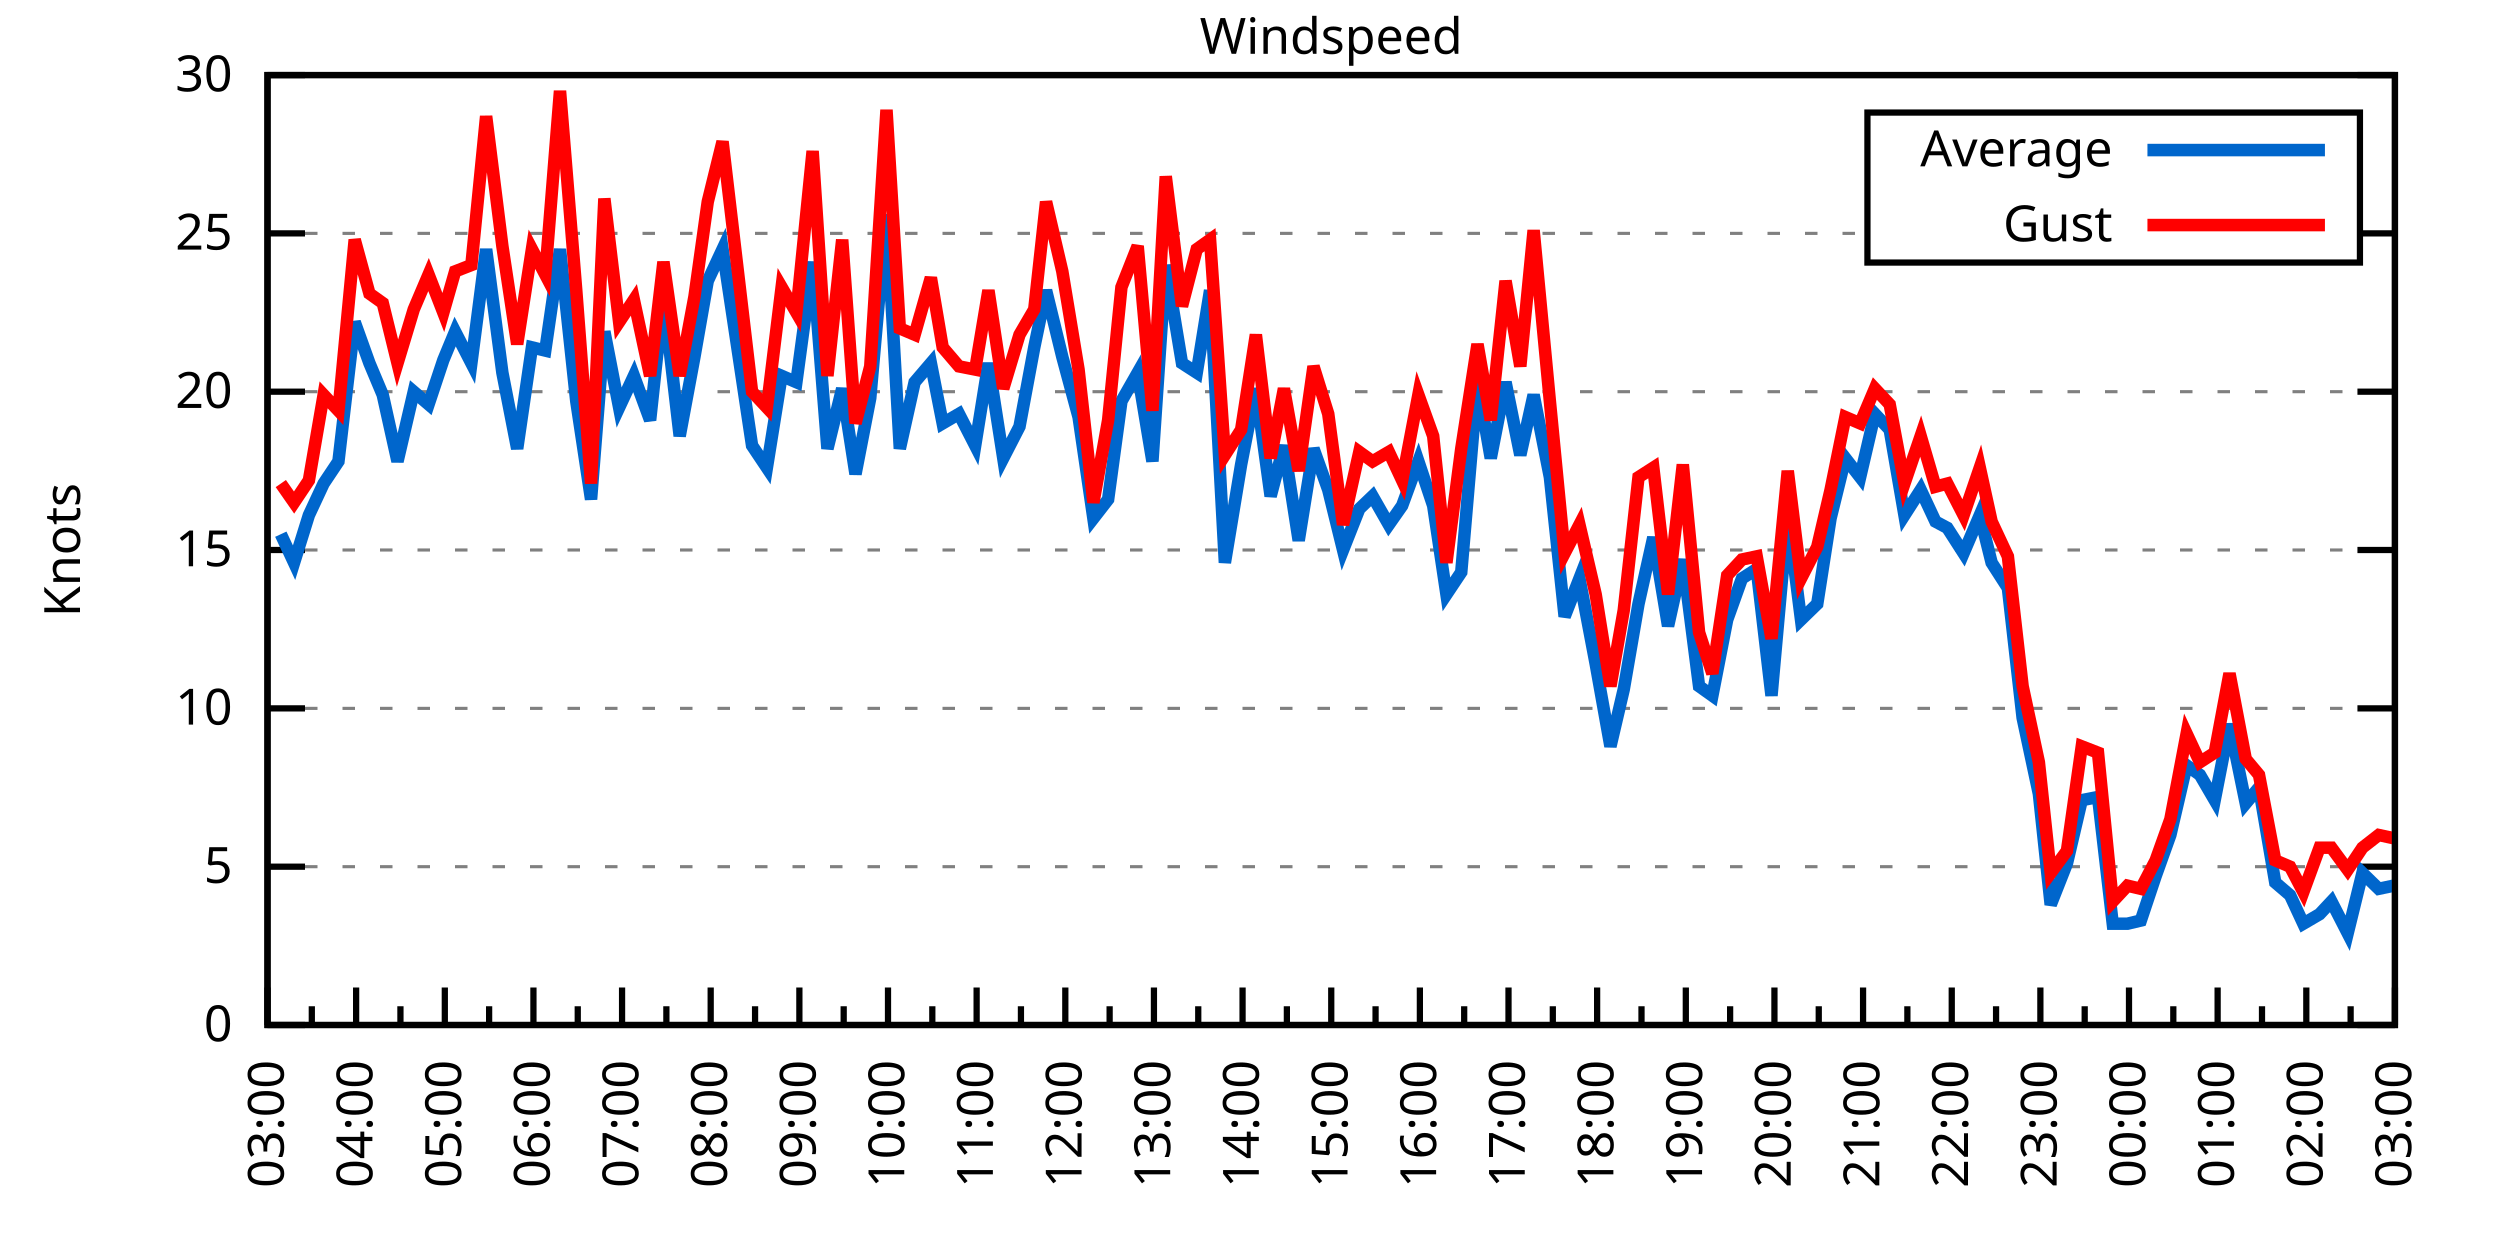
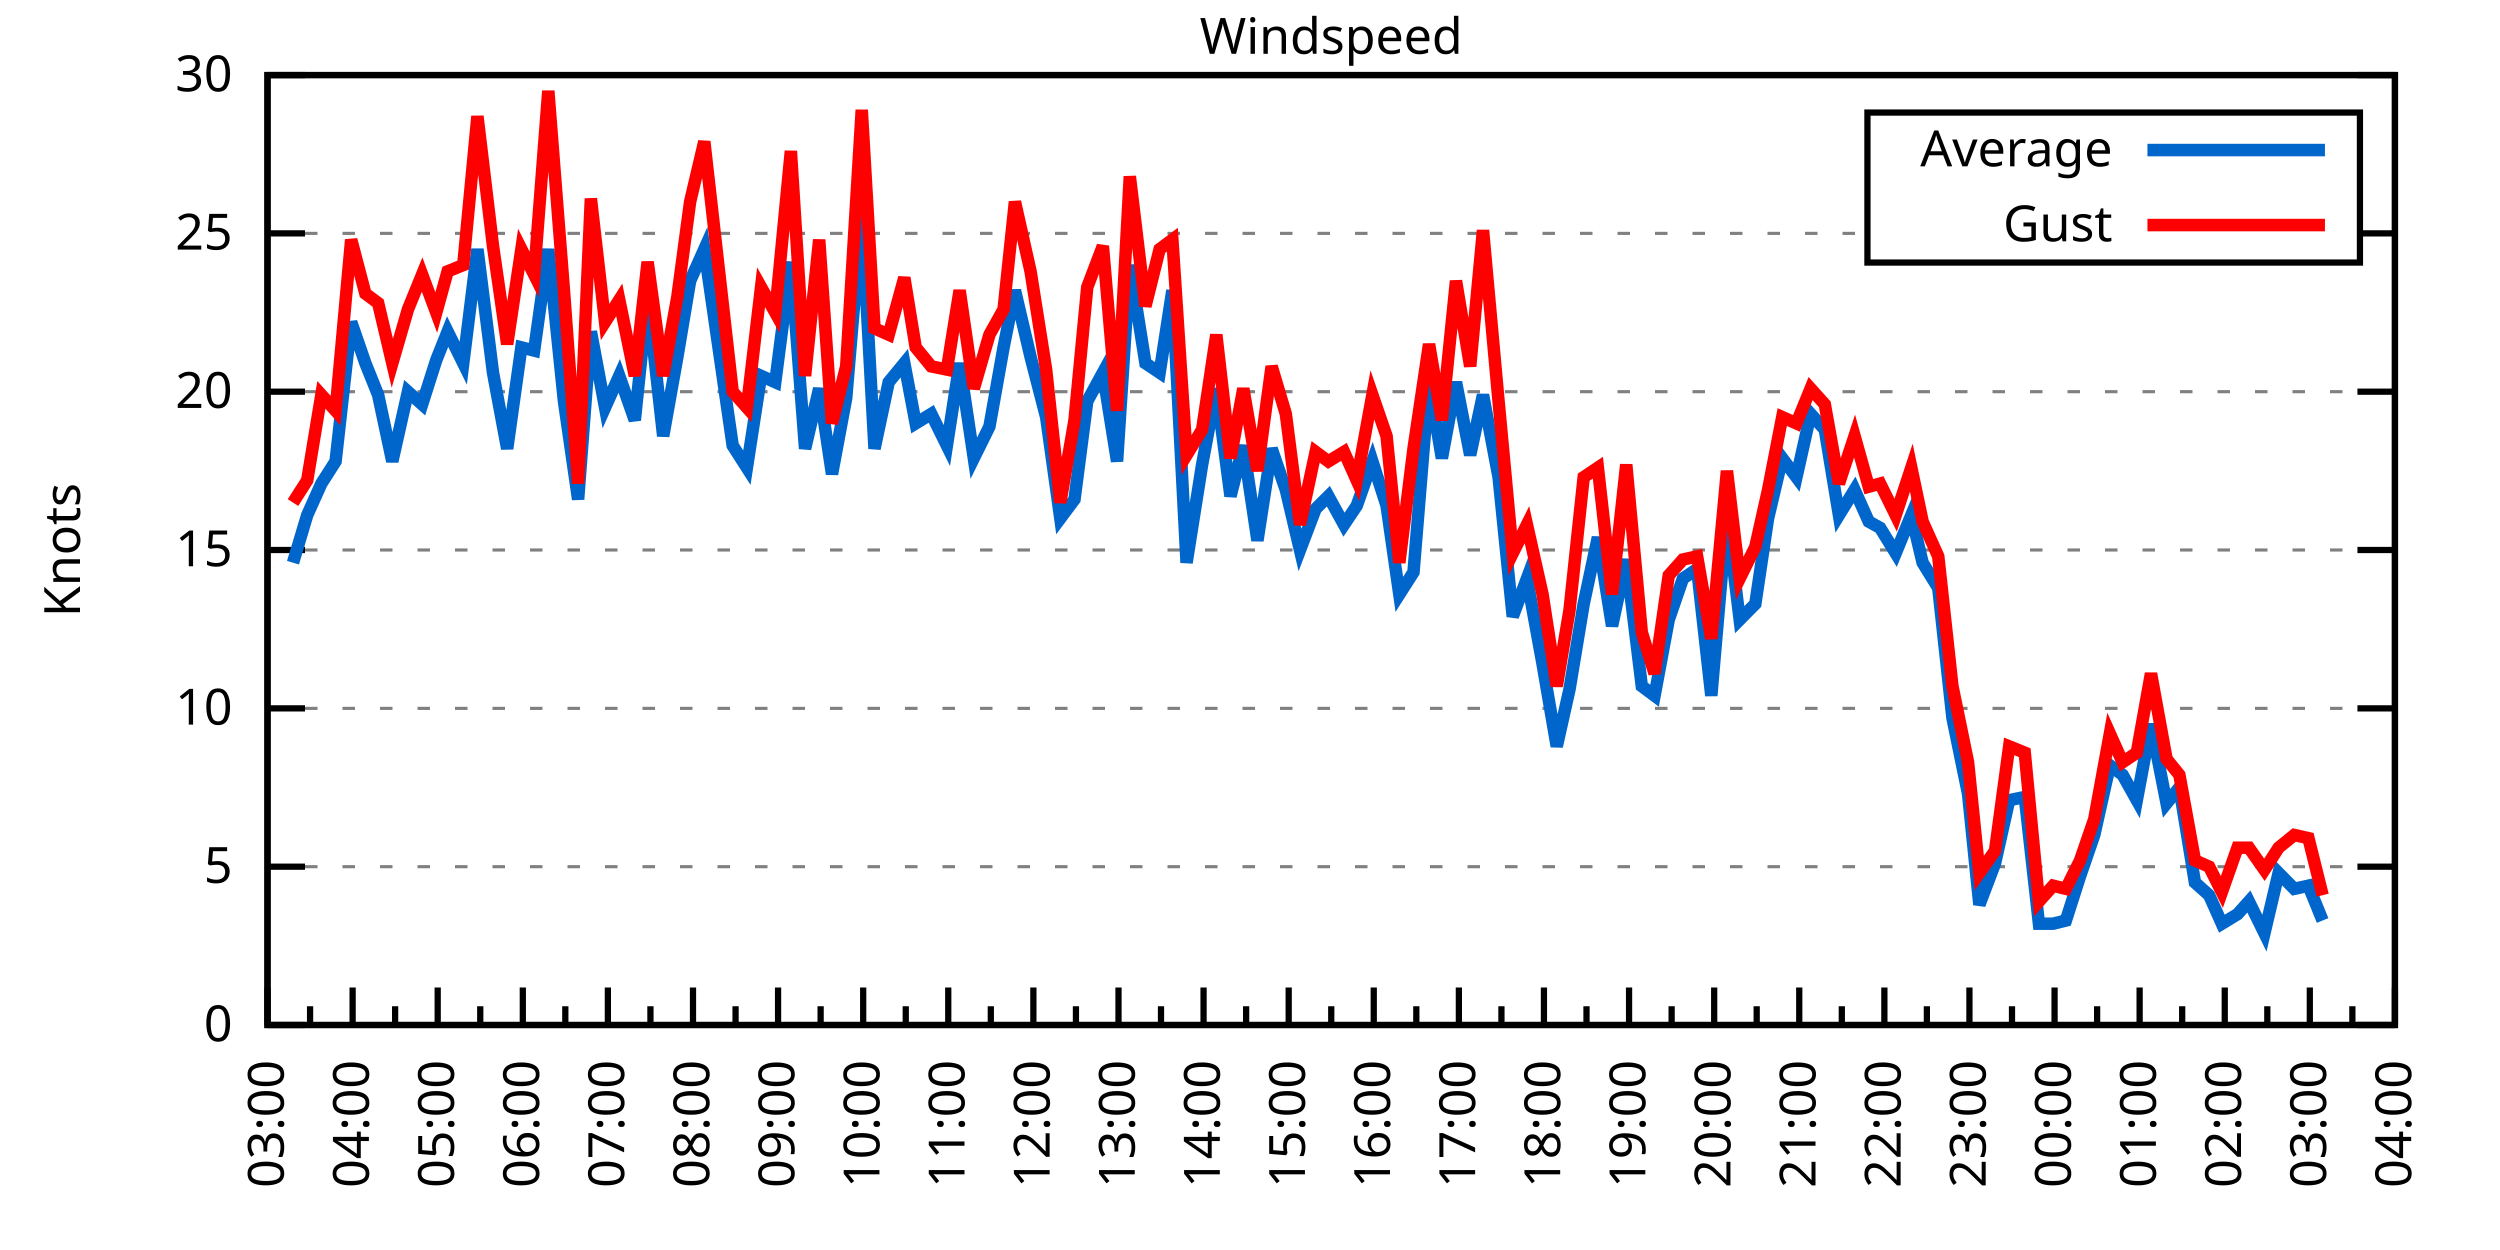
<svg xmlns="http://www.w3.org/2000/svg" xmlns:xlink="http://www.w3.org/1999/xlink" width="400" height="200" viewBox="0 0 400 200">
  <g id="gnuplot_canvas">
    <rect x="0" y="0" width="400" height="200" fill="none" />
    <defs>
      <circle id="gpDot" r="0.5" stroke-width="0.5" stroke="currentColor" />
      <path id="gpPt0" stroke-width="0.333" stroke="currentColor" d="M-1,0 h2 M0,-1 v2" />
      <path id="gpPt1" stroke-width="0.333" stroke="currentColor" d="M-1,-1 L1,1 M1,-1 L-1,1" />
      <path id="gpPt2" stroke-width="0.333" stroke="currentColor" d="M-1,0 L1,0 M0,-1 L0,1 M-1,-1 L1,1 M-1,1 L1,-1" />
      <rect id="gpPt3" stroke-width="0.333" stroke="currentColor" x="-1" y="-1" width="2" height="2" />
      <rect id="gpPt4" stroke-width="0.333" stroke="currentColor" fill="currentColor" x="-1" y="-1" width="2" height="2" />
      <circle id="gpPt5" stroke-width="0.333" stroke="currentColor" cx="0" cy="0" r="1" />
      <use xlink:href="#gpPt5" id="gpPt6" fill="currentColor" stroke="none" />
      <path id="gpPt7" stroke-width="0.333" stroke="currentColor" d="M0,-1.33 L-1.33,0.67 L1.33,0.67 z" />
      <use xlink:href="#gpPt7" id="gpPt8" fill="currentColor" stroke="none" />
      <use xlink:href="#gpPt7" id="gpPt9" stroke="currentColor" transform="rotate(180)" />
      <use xlink:href="#gpPt9" id="gpPt10" fill="currentColor" stroke="none" />
      <use xlink:href="#gpPt3" id="gpPt11" stroke="currentColor" transform="rotate(45)" />
      <use xlink:href="#gpPt11" id="gpPt12" fill="currentColor" stroke="none" />
      <path id="gpPt13" stroke-width="0.333" stroke="currentColor" d="M0,1.330 L1.265,0.411 L0.782,-1.067 L-0.782,-1.076 L-1.265,0.411 z" />
      <use xlink:href="#gpPt13" id="gpPt14" fill="currentColor" stroke="none" />
      <filter id="textbox" filterUnits="objectBoundingBox" x="0" y="0" height="1" width="1">
        <feFlood flood-color="white" flood-opacity="1" result="bgnd" />
        <feComposite in="SourceGraphic" in2="bgnd" operator="atop" />
      </filter>
      <filter id="greybox" filterUnits="objectBoundingBox" x="0" y="0" height="1" width="1">
        <feFlood flood-color="lightgrey" flood-opacity="1" result="grey" />
        <feComposite in="SourceGraphic" in2="grey" operator="atop" />
      </filter>
    </defs>
    <g fill="none" color="white" stroke="currentColor" stroke-width="1.00" stroke-linecap="butt" stroke-linejoin="miter">
</g>
    <g fill="none" color="black" stroke="currentColor" stroke-width="1.00" stroke-linecap="butt" stroke-linejoin="miter">
      <g stroke="none" shape-rendering="crispEdges">
        <polygon fill="rgb(255, 255, 255)" points="42.80,164.00 383.18,164.00 383.18,12.02 42.80,12.02 " />
      </g>
    </g>
    <g fill="none" color="black" stroke="currentColor" stroke-width="1.00" stroke-linecap="butt" stroke-linejoin="miter">
</g>
    <g fill="none" color="black" stroke="black" stroke-width="0.50" stroke-linecap="butt" stroke-linejoin="miter">
</g>
    <g fill="none" color="gray" stroke="currentColor" stroke-width="0.50" stroke-linecap="butt" stroke-linejoin="miter">
      <path stroke="gray" stroke-dasharray="2,4" class="gridline" d="M42.80,164.00 L383.19,164.00  " />
    </g>
    <g fill="none" color="gray" stroke="gray" stroke-width="1.00" stroke-linecap="butt" stroke-linejoin="miter">
</g>
    <g fill="none" color="black" stroke="currentColor" stroke-width="1.00" stroke-linecap="butt" stroke-linejoin="miter">
      <path stroke="black" d="M42.80,164.00 L48.80,164.00 M383.19,164.00 L377.19,164.00  " />
      <g transform="translate(37.20,166.60)" stroke="none" fill="black" font-family="Sans" font-size="8.00" text-anchor="end">
        <text>
          <tspan font-family="Sans"> 0</tspan>
        </text>
      </g>
    </g>
    <g fill="none" color="black" stroke="currentColor" stroke-width="1.00" stroke-linecap="butt" stroke-linejoin="miter">
</g>
    <g fill="none" color="black" stroke="black" stroke-width="0.50" stroke-linecap="butt" stroke-linejoin="miter">
</g>
    <g fill="none" color="gray" stroke="currentColor" stroke-width="0.50" stroke-linecap="butt" stroke-linejoin="miter">
      <path stroke="gray" stroke-dasharray="2,4" class="gridline" d="M42.80,138.67 L383.19,138.67  " />
    </g>
    <g fill="none" color="gray" stroke="gray" stroke-width="1.00" stroke-linecap="butt" stroke-linejoin="miter">
</g>
    <g fill="none" color="black" stroke="currentColor" stroke-width="1.00" stroke-linecap="butt" stroke-linejoin="miter">
      <path stroke="black" d="M42.80,138.67 L48.80,138.67 M383.19,138.67 L377.19,138.67  " />
      <g transform="translate(37.20,141.27)" stroke="none" fill="black" font-family="Sans" font-size="8.00" text-anchor="end">
        <text>
          <tspan font-family="Sans"> 5</tspan>
        </text>
      </g>
    </g>
    <g fill="none" color="black" stroke="currentColor" stroke-width="1.00" stroke-linecap="butt" stroke-linejoin="miter">
</g>
    <g fill="none" color="black" stroke="black" stroke-width="0.50" stroke-linecap="butt" stroke-linejoin="miter">
</g>
    <g fill="none" color="gray" stroke="currentColor" stroke-width="0.50" stroke-linecap="butt" stroke-linejoin="miter">
      <path stroke="gray" stroke-dasharray="2,4" class="gridline" d="M42.80,113.34 L383.19,113.34  " />
    </g>
    <g fill="none" color="gray" stroke="gray" stroke-width="1.00" stroke-linecap="butt" stroke-linejoin="miter">
</g>
    <g fill="none" color="black" stroke="currentColor" stroke-width="1.00" stroke-linecap="butt" stroke-linejoin="miter">
      <path stroke="black" d="M42.80,113.34 L48.80,113.34 M383.19,113.34 L377.19,113.34  " />
      <g transform="translate(37.20,115.94)" stroke="none" fill="black" font-family="Sans" font-size="8.00" text-anchor="end">
        <text>
          <tspan font-family="Sans"> 10</tspan>
        </text>
      </g>
    </g>
    <g fill="none" color="black" stroke="currentColor" stroke-width="1.00" stroke-linecap="butt" stroke-linejoin="miter">
</g>
    <g fill="none" color="black" stroke="black" stroke-width="0.50" stroke-linecap="butt" stroke-linejoin="miter">
</g>
    <g fill="none" color="gray" stroke="currentColor" stroke-width="0.50" stroke-linecap="butt" stroke-linejoin="miter">
      <path stroke="gray" stroke-dasharray="2,4" class="gridline" d="M42.80,88.00 L383.19,88.00  " />
    </g>
    <g fill="none" color="gray" stroke="gray" stroke-width="1.00" stroke-linecap="butt" stroke-linejoin="miter">
</g>
    <g fill="none" color="black" stroke="currentColor" stroke-width="1.00" stroke-linecap="butt" stroke-linejoin="miter">
      <path stroke="black" d="M42.80,88.00 L48.80,88.00 M383.19,88.00 L377.19,88.00  " />
      <g transform="translate(37.20,90.60)" stroke="none" fill="black" font-family="Sans" font-size="8.00" text-anchor="end">
        <text>
          <tspan font-family="Sans"> 15</tspan>
        </text>
      </g>
    </g>
    <g fill="none" color="black" stroke="currentColor" stroke-width="1.00" stroke-linecap="butt" stroke-linejoin="miter">
</g>
    <g fill="none" color="black" stroke="black" stroke-width="0.50" stroke-linecap="butt" stroke-linejoin="miter">
</g>
    <g fill="none" color="gray" stroke="currentColor" stroke-width="0.50" stroke-linecap="butt" stroke-linejoin="miter">
      <path stroke="gray" stroke-dasharray="2,4" class="gridline" d="M42.80,62.67 L383.19,62.67  " />
    </g>
    <g fill="none" color="gray" stroke="gray" stroke-width="1.00" stroke-linecap="butt" stroke-linejoin="miter">
</g>
    <g fill="none" color="black" stroke="currentColor" stroke-width="1.00" stroke-linecap="butt" stroke-linejoin="miter">
      <path stroke="black" d="M42.80,62.67 L48.80,62.67 M383.19,62.67 L377.19,62.67  " />
      <g transform="translate(37.20,65.27)" stroke="none" fill="black" font-family="Sans" font-size="8.00" text-anchor="end">
        <text>
          <tspan font-family="Sans"> 20</tspan>
        </text>
      </g>
    </g>
    <g fill="none" color="black" stroke="currentColor" stroke-width="1.00" stroke-linecap="butt" stroke-linejoin="miter">
</g>
    <g fill="none" color="black" stroke="black" stroke-width="0.50" stroke-linecap="butt" stroke-linejoin="miter">
</g>
    <g fill="none" color="gray" stroke="currentColor" stroke-width="0.50" stroke-linecap="butt" stroke-linejoin="miter">
      <path stroke="gray" stroke-dasharray="2,4" class="gridline" d="M42.80,37.34 L298.79,37.34 M377.59,37.34 L383.19,37.34  " />
    </g>
    <g fill="none" color="gray" stroke="gray" stroke-width="1.00" stroke-linecap="butt" stroke-linejoin="miter">
</g>
    <g fill="none" color="black" stroke="currentColor" stroke-width="1.00" stroke-linecap="butt" stroke-linejoin="miter">
      <path stroke="black" d="M42.80,37.34 L48.80,37.34 M383.19,37.34 L377.19,37.34  " />
      <g transform="translate(37.20,39.94)" stroke="none" fill="black" font-family="Sans" font-size="8.00" text-anchor="end">
        <text>
          <tspan font-family="Sans"> 25</tspan>
        </text>
      </g>
    </g>
    <g fill="none" color="black" stroke="currentColor" stroke-width="1.00" stroke-linecap="butt" stroke-linejoin="miter">
</g>
    <g fill="none" color="black" stroke="black" stroke-width="0.50" stroke-linecap="butt" stroke-linejoin="miter">
</g>
    <g fill="none" color="gray" stroke="currentColor" stroke-width="0.50" stroke-linecap="butt" stroke-linejoin="miter">
      <path stroke="gray" stroke-dasharray="2,4" class="gridline" d="M42.80,12.01 L383.19,12.01  " />
    </g>
    <g fill="none" color="gray" stroke="gray" stroke-width="1.00" stroke-linecap="butt" stroke-linejoin="miter">
</g>
    <g fill="none" color="black" stroke="currentColor" stroke-width="1.00" stroke-linecap="butt" stroke-linejoin="miter">
      <path stroke="black" d="M42.80,12.01 L48.80,12.01 M383.19,12.01 L377.19,12.01  " />
      <g transform="translate(37.20,14.61)" stroke="none" fill="black" font-family="Sans" font-size="8.00" text-anchor="end">
        <text>
          <tspan font-family="Sans"> 30</tspan>
        </text>
      </g>
    </g>
    <g fill="none" color="black" stroke="currentColor" stroke-width="1.00" stroke-linecap="butt" stroke-linejoin="miter">
      <path stroke="black" d="M42.80,164.00 L42.80,158.00  " />
      <g transform="translate(45.40,169.60) rotate(270)" stroke="none" fill="black" font-family="Sans" font-size="8.00" text-anchor="end">
        <text>
          <tspan font-family="Sans">03:00</tspan>
        </text>
      </g>
    </g>
    <g fill="none" color="black" stroke="currentColor" stroke-width="1.00" stroke-linecap="butt" stroke-linejoin="miter">
-       <path stroke="black" d="M49.89,164.00 L49.89,161.00 M56.98,164.00 L56.98,158.00  " />
-       <g transform="translate(59.58,169.60) rotate(270)" stroke="none" fill="black" font-family="Sans" font-size="8.00" text-anchor="end">
+       <path stroke="black" d="M49.61,164.00 L49.61,161.00 M56.42,164.00 L56.42,158.00  " />
+       <g transform="translate(59.02,169.60) rotate(270)" stroke="none" fill="black" font-family="Sans" font-size="8.00" text-anchor="end">
        <text>
          <tspan font-family="Sans">04:00</tspan>
        </text>
      </g>
    </g>
    <g fill="none" color="black" stroke="currentColor" stroke-width="1.00" stroke-linecap="butt" stroke-linejoin="miter">
-       <path stroke="black" d="M64.07,164.00 L64.07,161.00 M71.17,164.00 L71.17,158.00  " />
-       <g transform="translate(73.77,169.60) rotate(270)" stroke="none" fill="black" font-family="Sans" font-size="8.00" text-anchor="end">
+       <path stroke="black" d="M63.22,164.00 L63.22,161.00 M70.03,164.00 L70.03,158.00  " />
+       <g transform="translate(72.63,169.60) rotate(270)" stroke="none" fill="black" font-family="Sans" font-size="8.00" text-anchor="end">
        <text>
          <tspan font-family="Sans">05:00</tspan>
        </text>
      </g>
    </g>
    <g fill="none" color="black" stroke="currentColor" stroke-width="1.00" stroke-linecap="butt" stroke-linejoin="miter">
-       <path stroke="black" d="M78.26,164.00 L78.26,161.00 M85.35,164.00 L85.35,158.00  " />
-       <g transform="translate(87.95,169.60) rotate(270)" stroke="none" fill="black" font-family="Sans" font-size="8.00" text-anchor="end">
+       <path stroke="black" d="M76.84,164.00 L76.84,161.00 M83.65,164.00 L83.65,158.00  " />
+       <g transform="translate(86.25,169.60) rotate(270)" stroke="none" fill="black" font-family="Sans" font-size="8.00" text-anchor="end">
        <text>
          <tspan font-family="Sans">06:00</tspan>
        </text>
      </g>
    </g>
    <g fill="none" color="black" stroke="currentColor" stroke-width="1.00" stroke-linecap="butt" stroke-linejoin="miter">
-       <path stroke="black" d="M92.44,164.00 L92.44,161.00 M99.53,164.00 L99.53,158.00  " />
-       <g transform="translate(102.13,169.60) rotate(270)" stroke="none" fill="black" font-family="Sans" font-size="8.00" text-anchor="end">
+       <path stroke="black" d="M90.45,164.00 L90.45,161.00 M97.26,164.00 L97.26,158.00  " />
+       <g transform="translate(99.86,169.60) rotate(270)" stroke="none" fill="black" font-family="Sans" font-size="8.00" text-anchor="end">
        <text>
          <tspan font-family="Sans">07:00</tspan>
        </text>
      </g>
    </g>
    <g fill="none" color="black" stroke="currentColor" stroke-width="1.00" stroke-linecap="butt" stroke-linejoin="miter">
-       <path stroke="black" d="M106.62,164.00 L106.62,161.00 M113.71,164.00 L113.71,158.00  " />
-       <g transform="translate(116.31,169.60) rotate(270)" stroke="none" fill="black" font-family="Sans" font-size="8.00" text-anchor="end">
+       <path stroke="black" d="M104.07,164.00 L104.07,161.00 M110.88,164.00 L110.88,158.00  " />
+       <g transform="translate(113.48,169.60) rotate(270)" stroke="none" fill="black" font-family="Sans" font-size="8.00" text-anchor="end">
        <text>
          <tspan font-family="Sans">08:00</tspan>
        </text>
      </g>
    </g>
    <g fill="none" color="black" stroke="currentColor" stroke-width="1.00" stroke-linecap="butt" stroke-linejoin="miter">
-       <path stroke="black" d="M120.81,164.00 L120.81,161.00 M127.90,164.00 L127.90,158.00  " />
-       <g transform="translate(130.50,169.60) rotate(270)" stroke="none" fill="black" font-family="Sans" font-size="8.00" text-anchor="end">
+       <path stroke="black" d="M117.69,164.00 L117.69,161.00 M124.49,164.00 L124.49,158.00  " />
+       <g transform="translate(127.09,169.60) rotate(270)" stroke="none" fill="black" font-family="Sans" font-size="8.00" text-anchor="end">
        <text>
          <tspan font-family="Sans">09:00</tspan>
        </text>
      </g>
    </g>
    <g fill="none" color="black" stroke="currentColor" stroke-width="1.00" stroke-linecap="butt" stroke-linejoin="miter">
-       <path stroke="black" d="M134.99,164.00 L134.99,161.00 M142.08,164.00 L142.08,158.00  " />
-       <g transform="translate(144.68,169.60) rotate(270)" stroke="none" fill="black" font-family="Sans" font-size="8.00" text-anchor="end">
+       <path stroke="black" d="M131.30,164.00 L131.30,161.00 M138.11,164.00 L138.11,158.00  " />
+       <g transform="translate(140.71,169.60) rotate(270)" stroke="none" fill="black" font-family="Sans" font-size="8.00" text-anchor="end">
        <text>
          <tspan font-family="Sans">10:00</tspan>
        </text>
      </g>
    </g>
    <g fill="none" color="black" stroke="currentColor" stroke-width="1.00" stroke-linecap="butt" stroke-linejoin="miter">
-       <path stroke="black" d="M149.17,164.00 L149.17,161.00 M156.26,164.00 L156.26,158.00  " />
-       <g transform="translate(158.86,169.60) rotate(270)" stroke="none" fill="black" font-family="Sans" font-size="8.00" text-anchor="end">
+       <path stroke="black" d="M144.92,164.00 L144.92,161.00 M151.72,164.00 L151.72,158.00  " />
+       <g transform="translate(154.32,169.60) rotate(270)" stroke="none" fill="black" font-family="Sans" font-size="8.00" text-anchor="end">
        <text>
          <tspan font-family="Sans">11:00</tspan>
        </text>
      </g>
    </g>
    <g fill="none" color="black" stroke="currentColor" stroke-width="1.00" stroke-linecap="butt" stroke-linejoin="miter">
-       <path stroke="black" d="M163.35,164.00 L163.35,161.00 M170.45,164.00 L170.45,158.00  " />
-       <g transform="translate(173.05,169.60) rotate(270)" stroke="none" fill="black" font-family="Sans" font-size="8.00" text-anchor="end">
+       <path stroke="black" d="M158.53,164.00 L158.53,161.00 M165.34,164.00 L165.34,158.00  " />
+       <g transform="translate(167.94,169.60) rotate(270)" stroke="none" fill="black" font-family="Sans" font-size="8.00" text-anchor="end">
        <text>
          <tspan font-family="Sans">12:00</tspan>
        </text>
      </g>
    </g>
    <g fill="none" color="black" stroke="currentColor" stroke-width="1.00" stroke-linecap="butt" stroke-linejoin="miter">
-       <path stroke="black" d="M177.54,164.00 L177.54,161.00 M184.63,164.00 L184.63,158.00  " />
-       <g transform="translate(187.23,169.60) rotate(270)" stroke="none" fill="black" font-family="Sans" font-size="8.00" text-anchor="end">
+       <path stroke="black" d="M172.15,164.00 L172.15,161.00 M178.96,164.00 L178.96,158.00  " />
+       <g transform="translate(181.56,169.60) rotate(270)" stroke="none" fill="black" font-family="Sans" font-size="8.00" text-anchor="end">
        <text>
          <tspan font-family="Sans">13:00</tspan>
        </text>
      </g>
    </g>
    <g fill="none" color="black" stroke="currentColor" stroke-width="1.00" stroke-linecap="butt" stroke-linejoin="miter">
-       <path stroke="black" d="M191.72,164.00 L191.72,161.00 M198.81,164.00 L198.81,158.00  " />
-       <g transform="translate(201.41,169.60) rotate(270)" stroke="none" fill="black" font-family="Sans" font-size="8.00" text-anchor="end">
+       <path stroke="black" d="M185.76,164.00 L185.76,161.00 M192.57,164.00 L192.57,158.00  " />
+       <g transform="translate(195.17,169.60) rotate(270)" stroke="none" fill="black" font-family="Sans" font-size="8.00" text-anchor="end">
        <text>
          <tspan font-family="Sans">14:00</tspan>
        </text>
      </g>
    </g>
    <g fill="none" color="black" stroke="currentColor" stroke-width="1.00" stroke-linecap="butt" stroke-linejoin="miter">
-       <path stroke="black" d="M205.90,164.00 L205.90,161.00 M213.00,164.00 L213.00,158.00  " />
-       <g transform="translate(215.60,169.60) rotate(270)" stroke="none" fill="black" font-family="Sans" font-size="8.00" text-anchor="end">
+       <path stroke="black" d="M199.38,164.00 L199.38,161.00 M206.19,164.00 L206.19,158.00  " />
+       <g transform="translate(208.79,169.60) rotate(270)" stroke="none" fill="black" font-family="Sans" font-size="8.00" text-anchor="end">
        <text>
          <tspan font-family="Sans">15:00</tspan>
        </text>
      </g>
    </g>
    <g fill="none" color="black" stroke="currentColor" stroke-width="1.00" stroke-linecap="butt" stroke-linejoin="miter">
-       <path stroke="black" d="M220.09,164.00 L220.09,161.00 M227.18,164.00 L227.18,158.00  " />
-       <g transform="translate(229.78,169.60) rotate(270)" stroke="none" fill="black" font-family="Sans" font-size="8.00" text-anchor="end">
+       <path stroke="black" d="M213.00,164.00 L213.00,161.00 M219.80,164.00 L219.80,158.00  " />
+       <g transform="translate(222.40,169.60) rotate(270)" stroke="none" fill="black" font-family="Sans" font-size="8.00" text-anchor="end">
        <text>
          <tspan font-family="Sans">16:00</tspan>
        </text>
      </g>
    </g>
    <g fill="none" color="black" stroke="currentColor" stroke-width="1.00" stroke-linecap="butt" stroke-linejoin="miter">
-       <path stroke="black" d="M234.27,164.00 L234.27,161.00 M241.36,164.00 L241.36,158.00  " />
-       <g transform="translate(243.96,169.60) rotate(270)" stroke="none" fill="black" font-family="Sans" font-size="8.00" text-anchor="end">
+       <path stroke="black" d="M226.61,164.00 L226.61,161.00 M233.42,164.00 L233.42,158.00  " />
+       <g transform="translate(236.02,169.60) rotate(270)" stroke="none" fill="black" font-family="Sans" font-size="8.00" text-anchor="end">
        <text>
          <tspan font-family="Sans">17:00</tspan>
        </text>
      </g>
    </g>
    <g fill="none" color="black" stroke="currentColor" stroke-width="1.00" stroke-linecap="butt" stroke-linejoin="miter">
-       <path stroke="black" d="M248.45,164.00 L248.45,161.00 M255.54,164.00 L255.54,158.00  " />
-       <g transform="translate(258.14,169.60) rotate(270)" stroke="none" fill="black" font-family="Sans" font-size="8.00" text-anchor="end">
+       <path stroke="black" d="M240.23,164.00 L240.23,161.00 M247.03,164.00 L247.03,158.00  " />
+       <g transform="translate(249.63,169.60) rotate(270)" stroke="none" fill="black" font-family="Sans" font-size="8.00" text-anchor="end">
        <text>
          <tspan font-family="Sans">18:00</tspan>
        </text>
      </g>
    </g>
    <g fill="none" color="black" stroke="currentColor" stroke-width="1.00" stroke-linecap="butt" stroke-linejoin="miter">
-       <path stroke="black" d="M262.64,164.00 L262.64,161.00 M269.73,164.00 L269.73,158.00  " />
-       <g transform="translate(272.33,169.60) rotate(270)" stroke="none" fill="black" font-family="Sans" font-size="8.00" text-anchor="end">
+       <path stroke="black" d="M253.84,164.00 L253.84,161.00 M260.65,164.00 L260.65,158.00  " />
+       <g transform="translate(263.25,169.60) rotate(270)" stroke="none" fill="black" font-family="Sans" font-size="8.00" text-anchor="end">
        <text>
          <tspan font-family="Sans">19:00</tspan>
        </text>
      </g>
    </g>
    <g fill="none" color="black" stroke="currentColor" stroke-width="1.00" stroke-linecap="butt" stroke-linejoin="miter">
-       <path stroke="black" d="M276.82,164.00 L276.82,161.00 M283.91,164.00 L283.91,158.00  " />
-       <g transform="translate(286.51,169.60) rotate(270)" stroke="none" fill="black" font-family="Sans" font-size="8.00" text-anchor="end">
+       <path stroke="black" d="M267.46,164.00 L267.46,161.00 M274.27,164.00 L274.27,158.00  " />
+       <g transform="translate(276.87,169.60) rotate(270)" stroke="none" fill="black" font-family="Sans" font-size="8.00" text-anchor="end">
        <text>
          <tspan font-family="Sans">20:00</tspan>
        </text>
      </g>
    </g>
    <g fill="none" color="black" stroke="currentColor" stroke-width="1.00" stroke-linecap="butt" stroke-linejoin="miter">
-       <path stroke="black" d="M291.00,164.00 L291.00,161.00 M298.09,164.00 L298.09,158.00  " />
-       <g transform="translate(300.69,169.60) rotate(270)" stroke="none" fill="black" font-family="Sans" font-size="8.00" text-anchor="end">
+       <path stroke="black" d="M281.07,164.00 L281.07,161.00 M287.88,164.00 L287.88,158.00  " />
+       <g transform="translate(290.48,169.60) rotate(270)" stroke="none" fill="black" font-family="Sans" font-size="8.00" text-anchor="end">
        <text>
          <tspan font-family="Sans">21:00</tspan>
        </text>
      </g>
    </g>
    <g fill="none" color="black" stroke="currentColor" stroke-width="1.00" stroke-linecap="butt" stroke-linejoin="miter">
-       <path stroke="black" d="M305.18,164.00 L305.18,161.00 M312.28,164.00 L312.28,158.00  " />
-       <g transform="translate(314.88,169.60) rotate(270)" stroke="none" fill="black" font-family="Sans" font-size="8.00" text-anchor="end">
+       <path stroke="black" d="M294.69,164.00 L294.69,161.00 M301.50,164.00 L301.50,158.00  " />
+       <g transform="translate(304.10,169.60) rotate(270)" stroke="none" fill="black" font-family="Sans" font-size="8.00" text-anchor="end">
        <text>
          <tspan font-family="Sans">22:00</tspan>
        </text>
      </g>
    </g>
    <g fill="none" color="black" stroke="currentColor" stroke-width="1.00" stroke-linecap="butt" stroke-linejoin="miter">
-       <path stroke="black" d="M319.37,164.00 L319.37,161.00 M326.46,164.00 L326.46,158.00  " />
-       <g transform="translate(329.06,169.60) rotate(270)" stroke="none" fill="black" font-family="Sans" font-size="8.00" text-anchor="end">
+       <path stroke="black" d="M308.30,164.00 L308.30,161.00 M315.11,164.00 L315.11,158.00  " />
+       <g transform="translate(317.71,169.60) rotate(270)" stroke="none" fill="black" font-family="Sans" font-size="8.00" text-anchor="end">
        <text>
          <tspan font-family="Sans">23:00</tspan>
        </text>
      </g>
    </g>
    <g fill="none" color="black" stroke="currentColor" stroke-width="1.00" stroke-linecap="butt" stroke-linejoin="miter">
-       <path stroke="black" d="M333.55,164.00 L333.55,161.00 M340.64,164.00 L340.64,158.00  " />
-       <g transform="translate(343.24,169.60) rotate(270)" stroke="none" fill="black" font-family="Sans" font-size="8.00" text-anchor="end">
+       <path stroke="black" d="M321.92,164.00 L321.92,161.00 M328.73,164.00 L328.73,158.00  " />
+       <g transform="translate(331.33,169.60) rotate(270)" stroke="none" fill="black" font-family="Sans" font-size="8.00" text-anchor="end">
        <text>
          <tspan font-family="Sans">00:00</tspan>
        </text>
      </g>
    </g>
    <g fill="none" color="black" stroke="currentColor" stroke-width="1.00" stroke-linecap="butt" stroke-linejoin="miter">
-       <path stroke="black" d="M347.73,164.00 L347.73,161.00 M354.82,164.00 L354.82,158.00  " />
-       <g transform="translate(357.42,169.60) rotate(270)" stroke="none" fill="black" font-family="Sans" font-size="8.00" text-anchor="end">
+       <path stroke="black" d="M335.54,164.00 L335.54,161.00 M342.34,164.00 L342.34,158.00  " />
+       <g transform="translate(344.94,169.60) rotate(270)" stroke="none" fill="black" font-family="Sans" font-size="8.00" text-anchor="end">
        <text>
          <tspan font-family="Sans">01:00</tspan>
        </text>
      </g>
    </g>
    <g fill="none" color="black" stroke="currentColor" stroke-width="1.00" stroke-linecap="butt" stroke-linejoin="miter">
-       <path stroke="black" d="M361.92,164.00 L361.92,161.00 M369.01,164.00 L369.01,158.00  " />
-       <g transform="translate(371.61,169.60) rotate(270)" stroke="none" fill="black" font-family="Sans" font-size="8.00" text-anchor="end">
+       <path stroke="black" d="M349.15,164.00 L349.15,161.00 M355.96,164.00 L355.96,158.00  " />
+       <g transform="translate(358.56,169.60) rotate(270)" stroke="none" fill="black" font-family="Sans" font-size="8.00" text-anchor="end">
        <text>
          <tspan font-family="Sans">02:00</tspan>
        </text>
      </g>
    </g>
    <g fill="none" color="black" stroke="currentColor" stroke-width="1.00" stroke-linecap="butt" stroke-linejoin="miter">
-       <path stroke="black" d="M376.10,164.00 L376.10,161.00 M383.19,164.00 L383.19,158.00  " />
+       <path stroke="black" d="M362.77,164.00 L362.77,161.00 M369.57,164.00 L369.57,158.00  " />
+       <g transform="translate(372.17,169.60) rotate(270)" stroke="none" fill="black" font-family="Sans" font-size="8.00" text-anchor="end">
+         <text>
+           <tspan font-family="Sans">03:00</tspan>
+         </text>
+       </g>
+     </g>
+     <g fill="none" color="black" stroke="currentColor" stroke-width="1.00" stroke-linecap="butt" stroke-linejoin="miter">
+       <path stroke="black" d="M376.38,164.00 L376.38,161.00 M383.19,164.00 L383.19,158.00  " />
      <g transform="translate(385.79,169.60) rotate(270)" stroke="none" fill="black" font-family="Sans" font-size="8.00" text-anchor="end">
        <text>
-           <tspan font-family="Sans">03:00</tspan>
+           <tspan font-family="Sans">04:00</tspan>
        </text>
      </g>
    </g>
    <g fill="none" color="black" stroke="currentColor" stroke-width="1.00" stroke-linecap="butt" stroke-linejoin="miter">
</g>
    <g fill="none" color="black" stroke="currentColor" stroke-width="1.00" stroke-linecap="butt" stroke-linejoin="miter">
      <path stroke="black" d="M42.80,12.01 L42.80,164.00 L383.19,164.00 L383.19,12.01 L42.80,12.01 Z  " />
    </g>
    <g fill="none" color="black" stroke="currentColor" stroke-width="1.00" stroke-linecap="butt" stroke-linejoin="miter">
      <g transform="translate(12.80,88.01) rotate(270)" stroke="none" fill="black" font-family="Sans" font-size="8.00" text-anchor="middle">
        <text>
          <tspan font-family="Sans">Knots</tspan>
        </text>
      </g>
    </g>
    <g fill="none" color="black" stroke="currentColor" stroke-width="1.00" stroke-linecap="butt" stroke-linejoin="miter">
</g>
    <g fill="none" color="black" stroke="currentColor" stroke-width="1.00" stroke-linecap="butt" stroke-linejoin="miter">
      <path stroke="black" d="M298.79,42.01 L298.79,18.01 L377.59,18.01 L377.59,42.01 L298.79,42.01 Z  " />
    </g>
    <g id="Windspeed_plot_1">
      <g fill="none" color="white" stroke="black" stroke-width="2.00" stroke-linecap="butt" stroke-linejoin="miter">
</g>
      <g fill="none" color="black" stroke="currentColor" stroke-width="2.00" stroke-linecap="butt" stroke-linejoin="miter">
        <g transform="translate(337.99,26.61)" stroke="none" fill="black" font-family="Sans" font-size="8.00" text-anchor="end">
          <text>
            <tspan font-family="Sans">Average</tspan>
          </text>
        </g>
      </g>
      <g fill="none" color="black" stroke="currentColor" stroke-width="2.00" stroke-linecap="butt" stroke-linejoin="miter">
-         <path stroke="rgb(  0, 102, 204)" d="M343.59,24.01 L371.99,24.01 M44.93,85.47 L47.05,90.03 L49.42,82.43 L51.78,77.37 L54.15,73.82 L56.75,51.53   L59.11,58.11 L61.24,63.18 L63.60,73.82 L66.20,62.67 L68.57,64.70 L70.93,57.61 L72.82,53.05 L75.42,58.11   L77.78,39.87 L80.38,59.63 L82.75,71.79 L85.11,55.58 L87.24,56.09 L89.60,39.87 L92.20,64.19 L94.57,79.90   L96.70,53.05 L99.06,65.21 L101.42,60.14 L104.02,67.23 L106.15,47.47 L108.75,69.77 L111.11,57.10 L113.24,44.94   L115.61,39.87 L120.33,71.29 L122.70,74.83 L125.06,60.14 L127.42,61.15 L130.02,41.90 L132.39,71.79 L134.75,62.17   L136.88,75.85 L139.24,63.69 L141.84,34.30 L143.97,71.79 L146.34,61.15 L148.94,58.11 L150.83,67.74 L153.43,66.22   L156.03,71.29 L158.15,58.11 L160.52,73.31 L163.12,68.25 L165.48,55.58 L167.37,46.46 L169.97,57.10 L172.57,66.73   L174.94,82.94 L177.30,79.90 L179.43,64.19 L182.03,59.63 L184.39,73.82 L186.52,42.41 L189.12,58.11 L191.48,59.63   L193.61,46.46 L195.98,90.03 L198.58,74.33 L200.94,62.17 L203.30,79.39 L205.43,71.29 L207.79,86.49 L210.16,71.79   L212.52,78.38 L214.89,88.00 L217.49,81.42 L219.61,79.39 L222.21,83.95 L224.34,80.91 L226.94,73.82 L229.31,80.91   L231.43,95.10 L233.80,91.55 L236.40,61.15 L238.52,73.31 L240.89,61.15 L243.25,72.81 L245.38,63.18 L247.98,76.35   L250.34,98.64 L252.71,92.56 L255.31,106.24 L257.67,119.42 L259.80,110.30 L262.16,96.62 L264.53,85.98 L266.89,100.16   L269.25,89.52 L271.85,109.79 L273.98,111.31 L276.35,99.15 L278.71,92.56 L281.07,91.04 L283.44,111.31 L286.04,82.43   L288.16,99.15 L290.76,96.62 L292.89,82.94 L295.26,73.31 L297.62,76.35 L299.98,66.22 L302.35,68.75 L304.71,82.43   L307.31,78.38 L309.68,83.45 L311.57,84.46 L314.17,88.51 L316.77,82.43 L318.66,90.03 L321.26,94.08 L323.62,114.86   L326.22,127.02 L328.11,144.75 L330.71,138.16 L333.08,128.03 L335.68,127.52 L338.04,147.79 L340.40,147.79 L342.53,147.28   L344.90,140.19 L347.26,133.60 L349.86,122.46 L351.99,123.98 L354.35,128.03 L356.72,115.87 L359.32,128.54 L361.44,126.00   L364.04,141.20 L366.41,143.23 L368.53,147.79 L371.13,146.27 L373.03,144.24 L375.63,149.31 L377.99,139.68 L380.59,142.21   L382.95,141.71  " />
+         <path stroke="rgb(  0, 102, 204)" d="M343.59,24.01 L371.99,24.01 M46.88,90.03 L49.15,82.43 L51.42,77.37 L53.69,73.82 L56.19,51.53 L58.46,58.11   L60.50,63.18 L62.77,73.82 L65.27,62.67 L67.54,64.70 L69.80,57.61 L71.62,53.05 L74.12,58.11 L76.39,39.87   L78.88,59.63 L81.15,71.79 L83.42,55.58 L85.46,56.09 L87.73,39.87 L90.23,64.19 L92.50,79.90 L94.54,53.05   L96.81,65.21 L99.08,60.14 L101.57,67.23 L103.62,47.47 L106.11,69.77 L108.38,57.10 L110.42,44.94 L112.69,39.87   L117.23,71.29 L119.50,74.83 L121.77,60.14 L124.04,61.15 L126.54,41.90 L128.81,71.79 L131.07,62.17 L133.12,75.85   L135.39,63.69 L137.88,34.30 L139.92,71.79 L142.19,61.15 L144.69,58.11 L146.51,67.74 L149.00,66.22 L151.50,71.29   L153.54,58.11 L155.81,73.31 L158.31,68.25 L160.57,55.58 L162.39,46.46 L164.89,57.10 L167.38,66.73 L169.65,82.94   L171.92,79.90 L173.96,64.19 L176.46,59.63 L178.73,73.82 L180.77,42.41 L183.27,58.11 L185.54,59.63 L187.58,46.46   L189.85,90.03 L192.34,74.33 L194.61,62.17 L196.88,79.39 L198.93,71.29 L201.19,86.49 L203.46,71.79 L205.73,78.38   L208.00,88.00 L210.50,81.42 L212.54,79.39 L215.04,83.95 L217.08,80.91 L219.58,73.82 L221.85,80.91 L223.89,95.10   L226.16,91.55 L228.65,61.15 L230.70,73.31 L232.96,61.15 L235.23,72.81 L237.28,63.18 L239.77,76.35 L242.04,98.64   L244.31,92.56 L246.81,106.24 L249.08,119.42 L251.12,110.30 L253.39,96.62 L255.66,85.98 L257.93,100.16 L260.20,89.52   L262.69,109.79 L264.73,111.31 L267.00,99.15 L269.27,92.56 L271.54,91.04 L273.81,111.31 L276.31,82.43 L278.35,99.15   L280.85,96.62 L282.89,82.94 L285.16,73.31 L287.43,76.35 L289.70,66.22 L291.97,68.75 L294.23,82.43 L296.73,78.38   L299.00,83.45 L300.82,84.46 L303.31,88.51 L305.81,82.43 L307.62,90.03 L310.12,94.08 L312.39,114.86 L314.89,127.02   L316.70,144.75 L319.20,138.16 L321.47,128.03 L323.96,127.52 L326.23,147.79 L328.50,147.79 L330.54,147.28 L332.81,140.19   L335.08,133.60 L337.58,122.46 L339.62,123.98 L341.89,128.03 L344.16,115.87 L346.65,128.54 L348.70,126.00 L351.19,141.20   L353.46,143.23 L355.50,147.79 L358.00,146.27 L359.82,144.24 L362.31,149.31 L364.58,139.68 L367.08,142.21 L369.35,141.71   L371.62,147.28  " />
      </g>
    </g>
    <g id="Windspeed_plot_2">
      <g fill="none" color="black" stroke="currentColor" stroke-width="2.00" stroke-linecap="butt" stroke-linejoin="miter">
        <g transform="translate(337.99,38.61)" stroke="none" fill="black" font-family="Sans" font-size="8.00" text-anchor="end">
          <text>
            <tspan font-family="Sans">Gust</tspan>
          </text>
        </g>
      </g>
      <g fill="none" color="black" stroke="currentColor" stroke-width="2.00" stroke-linecap="butt" stroke-linejoin="miter">
-         <path stroke="rgb(255,   0,   0)" d="M343.59,36.01 L371.99,36.01 M44.93,77.37 L47.05,80.41 L49.42,76.86 L51.78,63.18 L54.15,65.71 L56.75,38.35   L59.11,46.97 L61.24,48.49 L63.60,58.11 L66.20,49.50 L68.57,43.93 L70.93,50.01 L72.82,43.42 L75.42,42.41   L77.78,18.60 L80.38,39.37 L82.75,55.07 L85.11,39.87 L87.24,43.93 L89.60,14.54 L92.20,46.46 L94.57,77.37   L96.70,31.77 L99.06,51.53 L101.42,47.98 L104.02,60.14 L106.15,41.90 L108.75,60.14 L111.11,47.47 L113.24,32.28   L115.61,22.65 L120.33,62.67 L122.70,65.21 L125.06,45.95 L127.42,50.01 L130.02,24.17 L132.39,60.14 L134.75,38.35   L136.88,67.74 L139.24,58.62 L141.84,17.58 L143.97,52.54 L146.34,53.55 L148.94,44.43 L150.83,55.58 L153.43,58.62   L156.03,59.13 L158.15,46.46 L160.52,62.17 L163.12,53.55 L165.48,49.50 L167.37,32.28 L169.97,43.42 L172.57,59.13   L174.94,80.41 L177.30,67.23 L179.43,45.95 L182.03,39.37 L184.39,65.71 L186.52,28.22 L189.12,48.99 L191.48,39.87   L193.61,38.35 L195.98,72.81 L198.58,68.75 L200.94,53.55 L203.30,73.31 L205.43,62.17 L207.79,75.34 L210.16,58.62   L212.52,66.22 L214.89,83.95 L217.49,72.30 L219.61,73.82 L222.21,72.30 L224.34,76.86 L226.94,63.18 L229.31,69.77   L231.43,90.03 L233.80,71.79 L236.40,55.07 L238.52,67.23 L240.89,44.94 L243.25,58.62 L245.38,36.84 L247.98,64.19   L250.34,88.51 L252.71,83.95 L255.31,95.10 L257.67,109.79 L259.80,97.63 L262.16,76.35 L264.53,74.83 L266.89,95.10   L269.25,74.33 L271.85,101.18 L273.98,107.76 L276.35,92.06 L278.71,89.52 L281.07,89.02 L283.44,102.19 L286.04,75.34   L288.16,92.56 L290.76,87.50 L292.89,78.38 L295.26,66.73 L297.62,67.74 L299.98,62.17 L302.35,64.70 L304.71,77.37   L307.31,69.77 L309.68,77.87 L311.57,77.37 L314.17,82.43 L316.77,74.83 L318.66,83.45 L321.26,89.02 L323.62,109.79   L326.22,121.95 L328.11,139.68 L330.71,136.14 L333.08,119.42 L335.68,120.43 L338.04,144.24 L340.40,141.71 L342.53,142.21   L344.90,137.66 L347.26,131.07 L349.86,117.39 L351.99,121.95 L354.35,120.43 L356.72,107.76 L359.32,121.44 L361.44,123.98   L364.04,137.66 L366.41,138.67 L368.53,142.72 L371.13,135.63 L373.03,135.63 L375.63,139.17 L377.99,135.63 L380.59,133.60   L382.95,134.11  " />
+         <path stroke="rgb(255,   0,   0)" d="M343.59,36.01 L371.99,36.01 M46.88,80.41 L49.15,76.86 L51.42,63.18 L53.69,65.71 L56.19,38.35 L58.46,46.97   L60.50,48.49 L62.77,58.11 L65.27,49.50 L67.54,43.93 L69.80,50.01 L71.62,43.42 L74.12,42.41 L76.39,18.60   L78.88,39.37 L81.15,55.07 L83.42,39.87 L85.46,43.93 L87.73,14.54 L90.23,46.46 L92.50,77.37 L94.54,31.77   L96.81,51.53 L99.08,47.98 L101.57,60.14 L103.62,41.90 L106.11,60.14 L108.38,47.47 L110.42,32.28 L112.69,22.65   L117.23,62.67 L119.50,65.21 L121.77,45.95 L124.04,50.01 L126.54,24.17 L128.81,60.14 L131.07,38.35 L133.12,67.74   L135.39,58.62 L137.88,17.58 L139.92,52.54 L142.19,53.55 L144.69,44.43 L146.51,55.58 L149.00,58.62 L151.50,59.13   L153.54,46.46 L155.81,62.17 L158.31,53.55 L160.57,49.50 L162.39,32.28 L164.89,43.42 L167.38,59.13 L169.65,80.41   L171.92,67.23 L173.96,45.95 L176.46,39.37 L178.73,65.71 L180.77,28.22 L183.27,48.99 L185.54,39.87 L187.58,38.35   L189.85,72.81 L192.34,68.75 L194.61,53.55 L196.88,73.31 L198.93,62.17 L201.19,75.34 L203.46,58.62 L205.73,66.22   L208.00,83.95 L210.50,72.30 L212.54,73.82 L215.04,72.30 L217.08,76.86 L219.58,63.18 L221.85,69.77 L223.89,90.03   L226.16,71.79 L228.65,55.07 L230.70,67.23 L232.96,44.94 L235.23,58.62 L237.28,36.84 L239.77,64.19 L242.04,88.51   L244.31,83.95 L246.81,95.10 L249.08,109.79 L251.12,97.63 L253.39,76.35 L255.66,74.83 L257.93,95.10 L260.20,74.33   L262.69,101.18 L264.73,107.76 L267.00,92.06 L269.27,89.52 L271.54,89.02 L273.81,102.19 L276.31,75.34 L278.35,92.56   L280.85,87.50 L282.89,78.38 L285.16,66.73 L287.43,67.74 L289.70,62.17 L291.97,64.70 L294.23,77.37 L296.73,69.77   L299.00,77.87 L300.82,77.37 L303.31,82.43 L305.81,74.83 L307.62,83.45 L310.12,89.02 L312.39,109.79 L314.89,121.95   L316.70,139.68 L319.20,136.14 L321.47,119.42 L323.96,120.43 L326.23,144.24 L328.50,141.71 L330.54,142.21 L332.81,137.66   L335.08,131.07 L337.58,117.39 L339.62,121.95 L341.89,120.43 L344.16,107.76 L346.65,121.44 L348.70,123.98 L351.19,137.66   L353.46,138.67 L355.50,142.72 L358.00,135.63 L359.82,135.63 L362.31,139.17 L364.58,135.63 L367.08,133.60 L369.35,134.11   L371.62,143.23  " />
      </g>
    </g>
    <g fill="none" color="black" stroke="currentColor" stroke-width="2.00" stroke-linecap="butt" stroke-linejoin="miter">
</g>
    <g fill="none" color="black" stroke="black" stroke-width="1.00" stroke-linecap="butt" stroke-linejoin="miter">
</g>
    <g fill="none" color="black" stroke="currentColor" stroke-width="1.00" stroke-linecap="butt" stroke-linejoin="miter">
      <path stroke="black" d="M42.80,12.01 L42.80,164.00 L383.19,164.00 L383.19,12.01 L42.80,12.01 Z  " />
    </g>
    <g fill="none" color="black" stroke="currentColor" stroke-width="1.00" stroke-linecap="butt" stroke-linejoin="miter">
      <g transform="translate(212.99,8.61)" stroke="none" fill="black" font-family="Sans" font-size="8.00" text-anchor="middle">
        <text>
          <tspan font-family="Sans">Windspeed</tspan>
        </text>
      </g>
    </g>
    <g fill="none" color="black" stroke="currentColor" stroke-width="1.00" stroke-linecap="butt" stroke-linejoin="miter">
</g>
  </g>
</svg>
